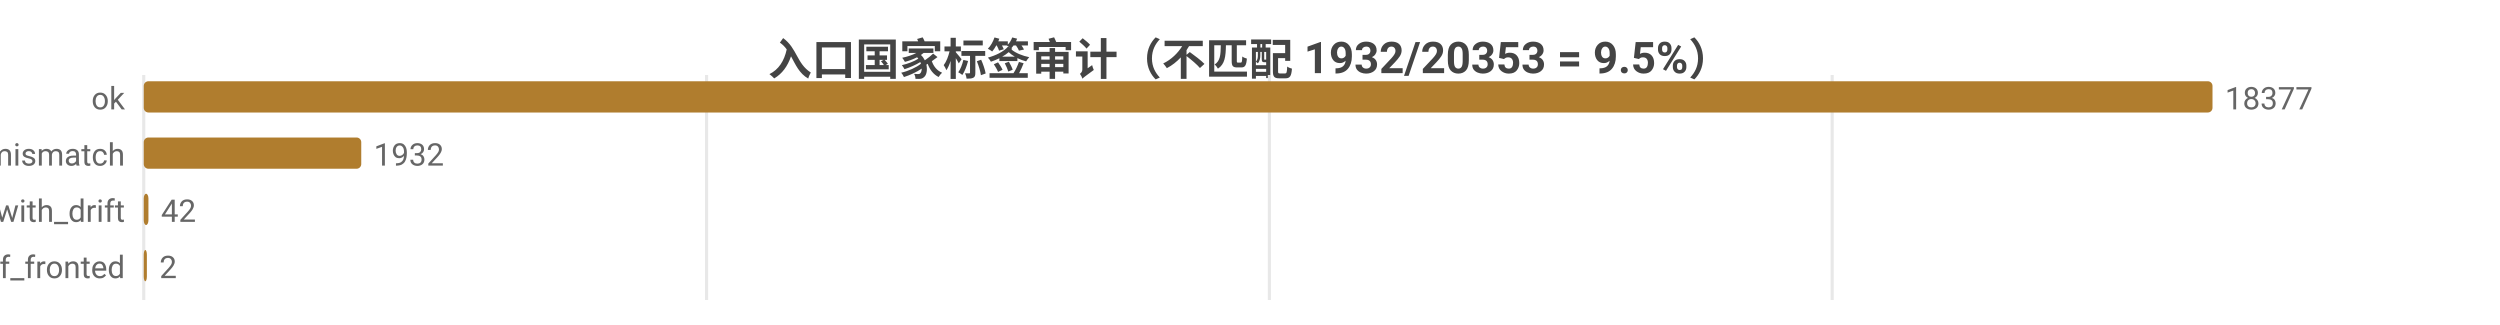
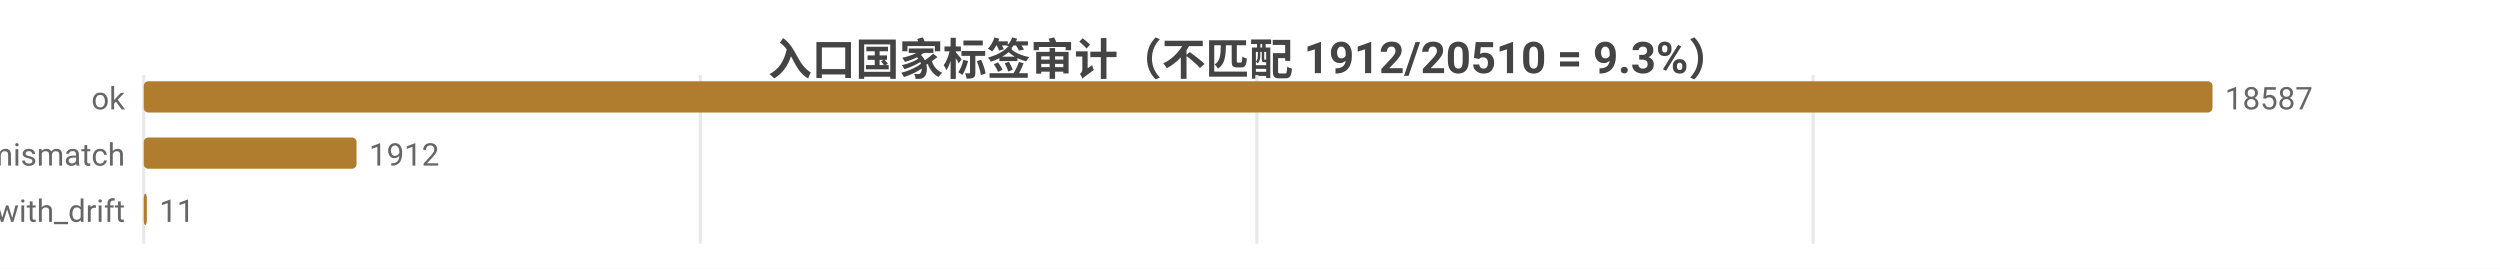
- <svg xmlns="http://www.w3.org/2000/svg" width="800" height="104" viewBox="0 0 800 104">
-   <rect width="800" height="104" fill="#ffffff" />
+ <svg xmlns="http://www.w3.org/2000/svg" width="800" height="86" viewBox="0 0 800 86">
+   <rect width="800" height="86" fill="#ffffff" />
  <style>text{font-family:system-ui,-apple-system,'Segoe UI',Roboto,'PingFang SC','Microsoft YaHei','Noto Sans CJK SC',sans-serif}.g{stroke:#e8e8e8;stroke-width:1}.a{stroke:#999;stroke-width:1}.t{font-size:10px;fill:#666}.m{font-size:10px;text-anchor:middle;fill:#666}.e{font-size:10px;text-anchor:end;fill:#666}.l{font-size:11px;fill:#333}.tt{font-size:14px;font-weight:600;text-anchor:middle;fill:#444}.em{font-size:13px;text-anchor:middle;fill:#999}</style>
-   <text class="tt" x="400.0" y="24">入口国家标签审计（不匹配 1932/20353 = 9.5%）</text>
-   <line class="g" x1="46" y1="24" x2="46" y2="96" />
-   <line class="g" x1="226.1" y1="24" x2="226.1" y2="96" />
-   <line class="g" x1="406.2" y1="24" x2="406.2" y2="96" />
-   <line class="g" x1="586.3" y1="24" x2="586.3" y2="96" />
+   <text class="tt" x="400.0" y="24">入口国家标签审计（不匹配 1912/20510 = 9.3%）</text>
+   <line class="g" x1="46" y1="24" x2="46" y2="78" />
+   <line class="g" x1="224.1" y1="24" x2="224.1" y2="78" />
+   <line class="g" x1="402.2" y1="24" x2="402.2" y2="78" />
+   <line class="g" x1="580.2" y1="24" x2="580.2" y2="78" />
  <text class="e" x="40" y="35">ok</text>
  <rect x="46" y="26" width="662" height="10" fill="#b07d2e" rx="1.5" />
-   <text class="t" x="712" y="35">18377</text>
+   <text class="t" x="712" y="35">18587</text>
  <text class="e" x="40" y="53">tag_mismatch</text>
-   <rect x="46" y="44" width="69.6" height="10" fill="#b07d2e" rx="1.5" />
-   <text class="t" x="119.6" y="53">1932</text>
+   <rect x="46" y="44" width="68.1" height="10" fill="#b07d2e" rx="1.5" />
+   <text class="t" x="118.1" y="53">1912</text>
  <text class="e" x="40" y="71">ok_with_drift</text>
-   <rect x="46" y="62" width="1.5" height="10" fill="#b07d2e" rx="1.5" />
-   <text class="t" x="51.5" y="71">42</text>
-   <text class="e" x="40" y="89">cf_fronted</text>
-   <rect x="46" y="80" width="1" height="10" fill="#b07d2e" rx="1.5" />
-   <text class="t" x="51" y="89">2</text>
+   <rect x="46" y="62" width="1" height="10" fill="#b07d2e" rx="1.5" />
+   <text class="t" x="51" y="71">11</text>
</svg>
